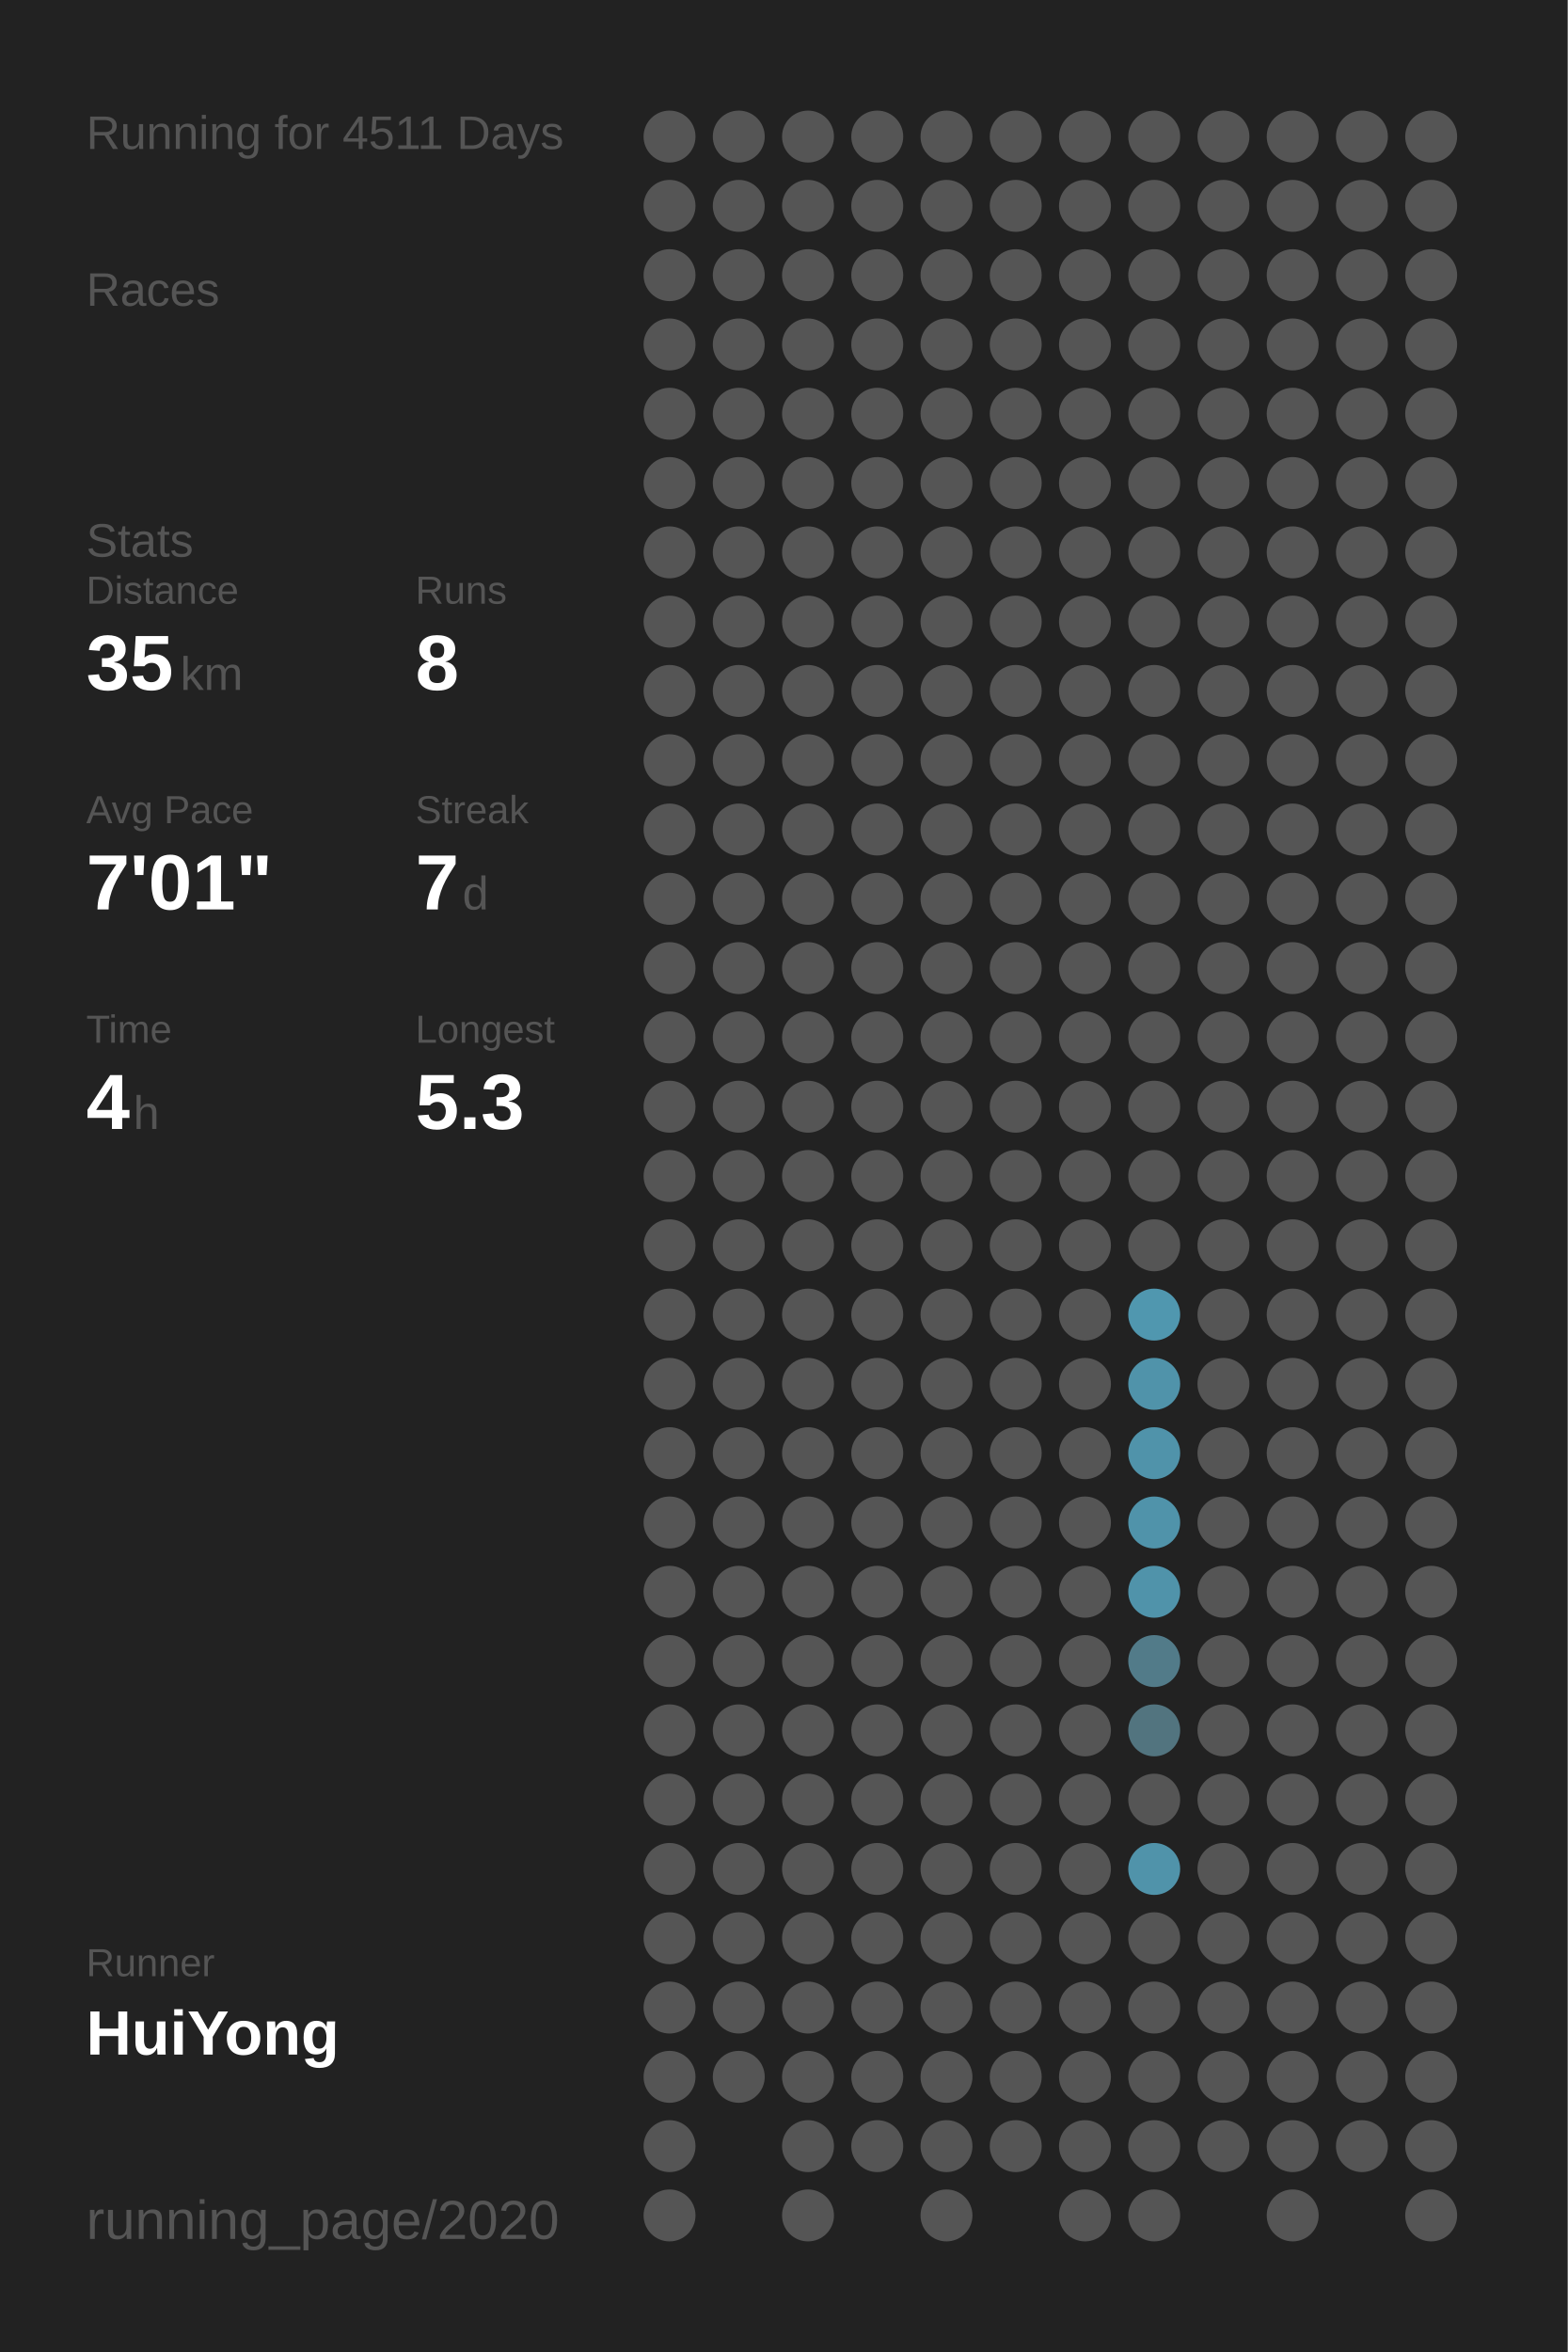
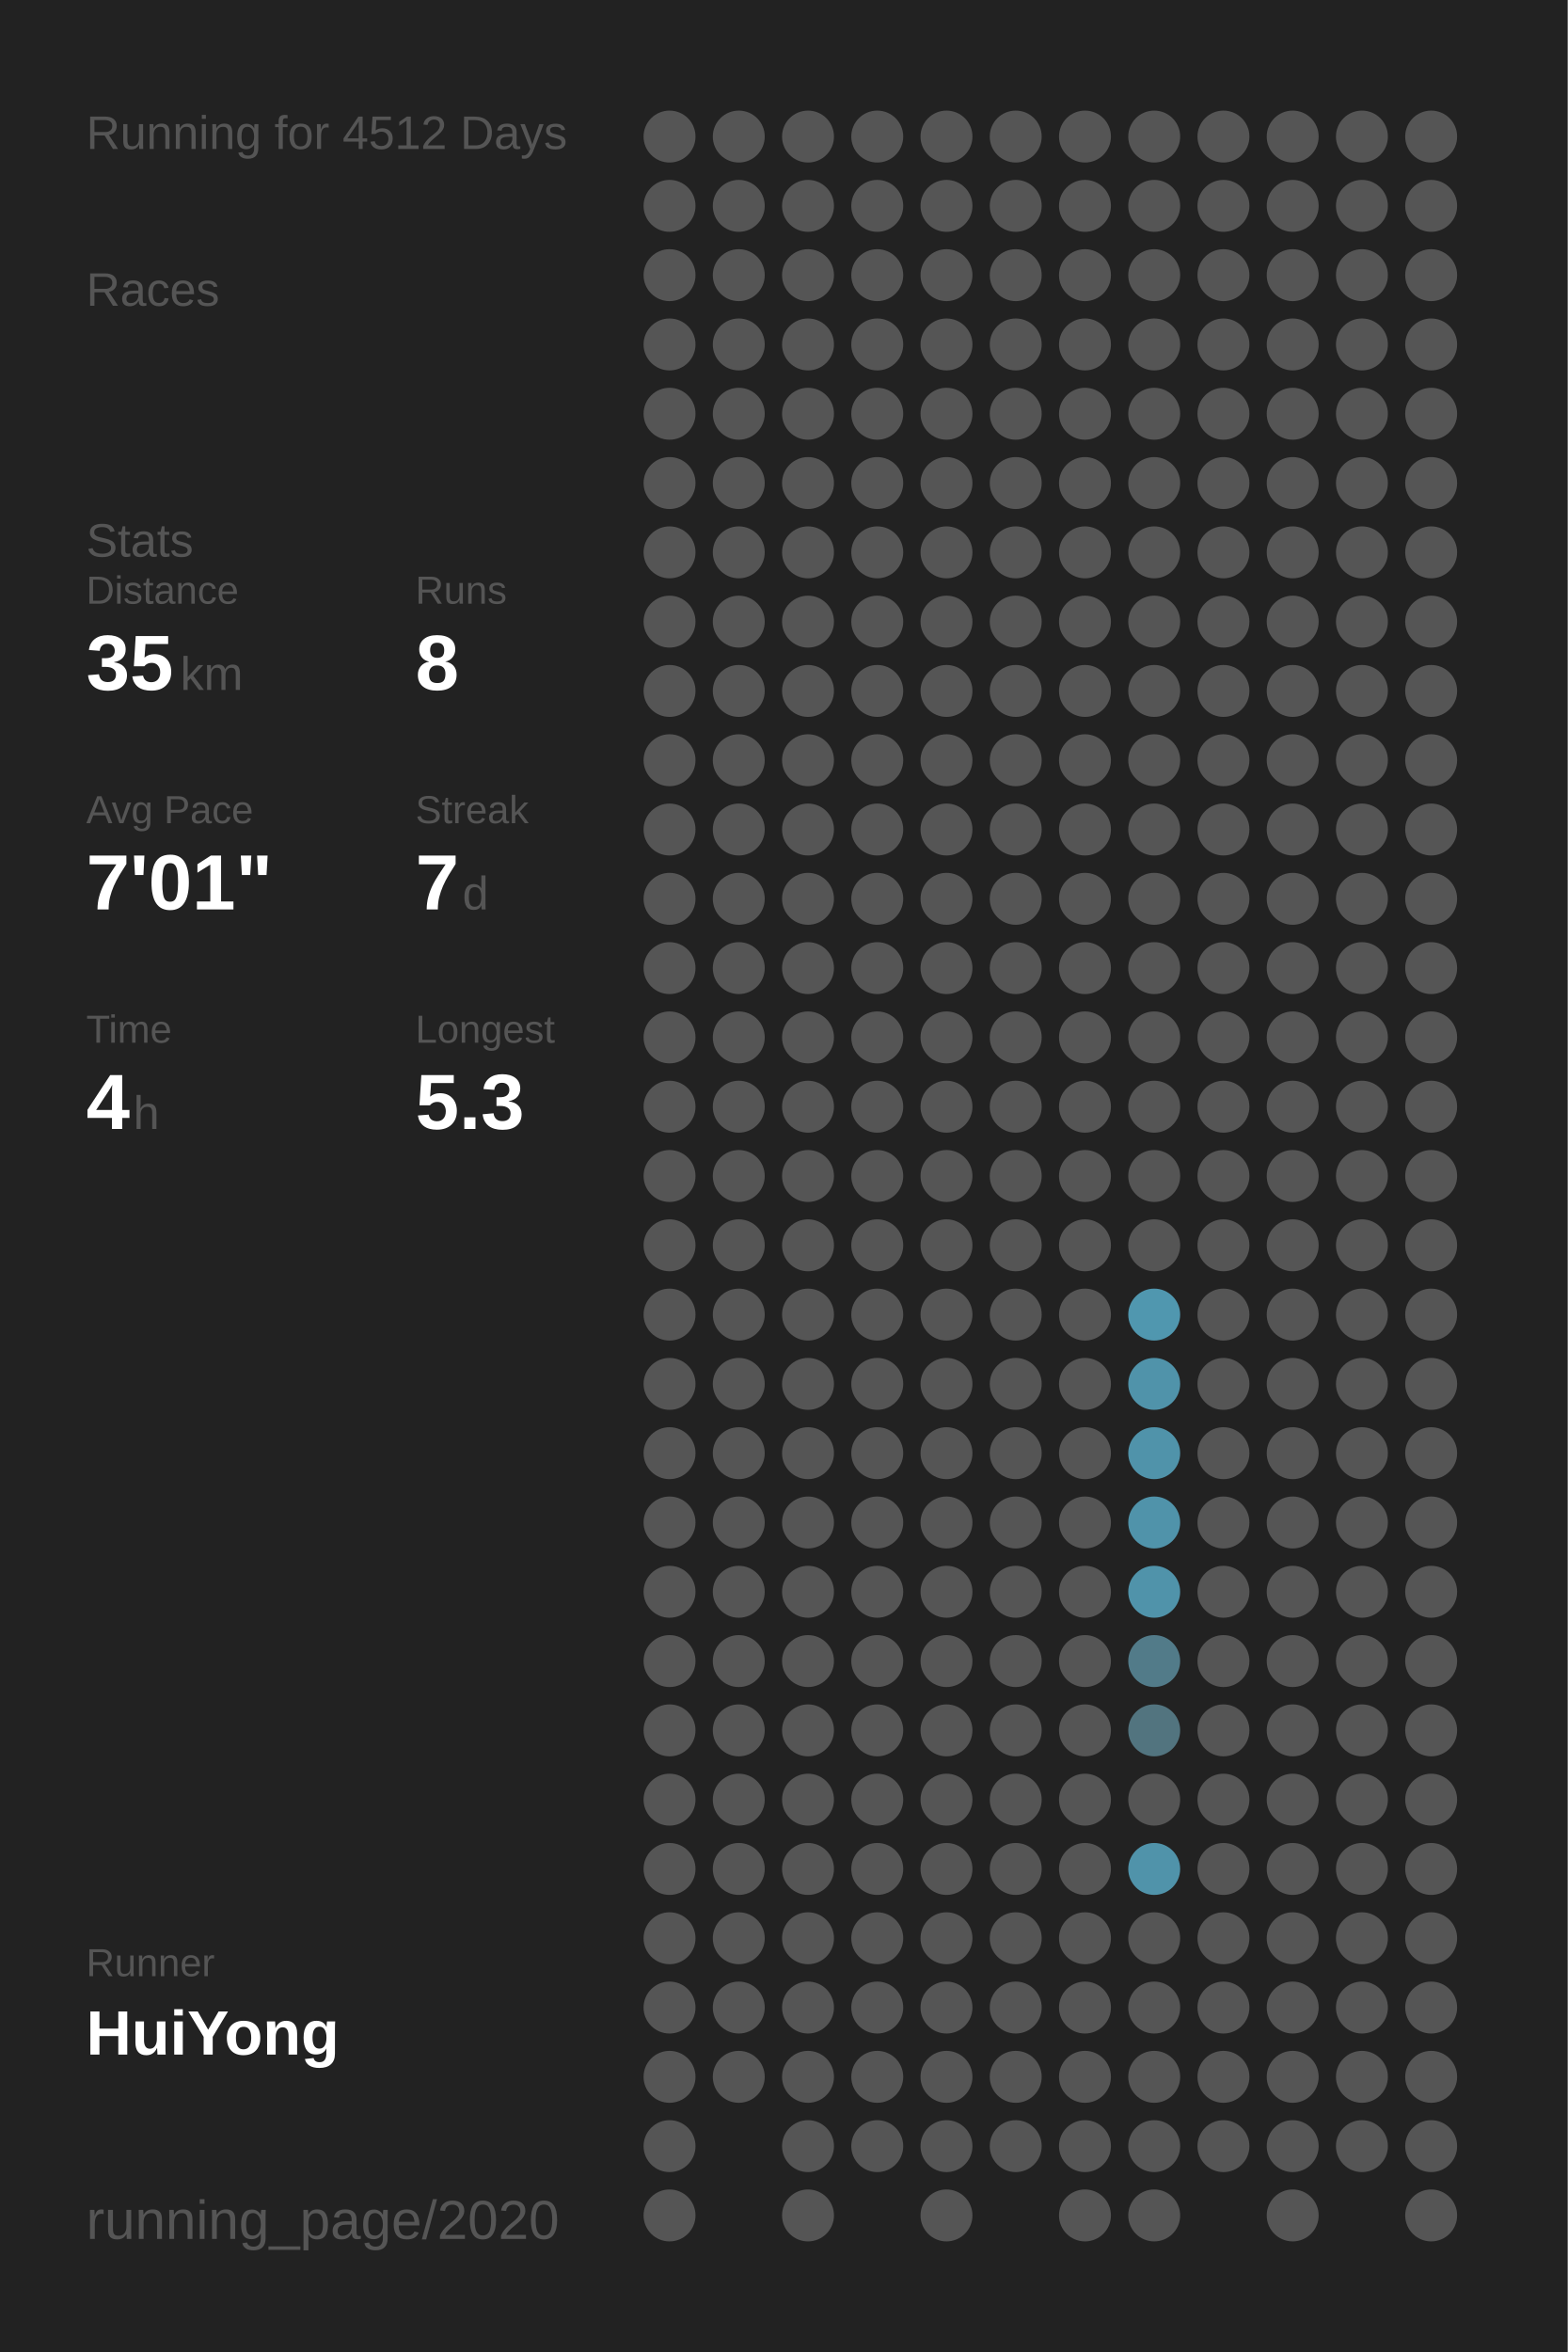
<svg xmlns="http://www.w3.org/2000/svg" baseProfile="full" height="300mm" version="1.1" viewBox="0,0,200,300" width="200mm">
  <defs />
  <rect fill="#222222" height="300" width="200" x="0" y="0" />
-   <text fill="#555555" style="font-size:6px; font-family:Arial;" x="11" y="19">Running for 4511 Days</text>
+   <text fill="#555555" style="font-size:6px; font-family:Arial;" x="11" y="19">Running for 4512 Days</text>
  <text fill="#555555" style="font-size:6px; font-family:Arial;" x="11" y="39">Races</text>
  <text fill="#555555" style="font-size:6px; font-family:Arial;" x="11" y="71">Stats</text>
  <text fill="#555555" style="font-size:5px; font-family:Arial;" x="11" y="77">Distance</text>
  <text fill="#FFFFFF" style="font-size:10px; font-family:Arial; font-weight:bold;" x="11" y="88">35</text>
  <text fill="#555555" style="font-size:6px; font-family:Arial;" x="23" y="88">km</text>
  <text fill="#555555" style="font-size:5px; font-family:Arial;" x="53" y="77">Runs</text>
  <text fill="#FFFFFF" style="font-size:10px; font-family:Arial; font-weight:bold;" x="53" y="88">8</text>
  <text fill="#555555" style="font-size:5px; font-family:Arial;" x="11" y="105">Avg Pace</text>
  <text fill="#FFFFFF" style="font-size:10px; font-family:Arial; font-weight:bold;" x="11" y="116">7'01"</text>
  <text fill="#555555" style="font-size:5px; font-family:Arial;" x="53" y="105">Streak</text>
  <text fill="#FFFFFF" style="font-size:10px; font-family:Arial; font-weight:bold;" x="53" y="116">7</text>
  <text fill="#555555" style="font-size:6px; font-family:Arial;" x="59" y="116">d</text>
  <text fill="#555555" style="font-size:5px; font-family:Arial;" x="11" y="133">Time</text>
  <text fill="#FFFFFF" style="font-size:10px; font-family:Arial; font-weight:bold;" x="11" y="144">4</text>
  <text fill="#555555" style="font-size:6px; font-family:Arial;" x="17" y="144">h</text>
  <text fill="#555555" style="font-size:5px; font-family:Arial;" x="53" y="133">Longest</text>
  <text fill="#FFFFFF" style="font-size:10px; font-family:Arial; font-weight:bold;" x="53" y="144">5.3</text>
  <text fill="#555555" style="font-size:5px; font-family:Arial;" x="11" y="252.065">Runner</text>
  <text fill="#FFFFFF" style="font-size:8px; font-family:Arial; font-weight:bold;" x="11" y="262.065">HuiYong</text>
  <text fill="#555555" style="font-size:7px; font-family:Arial;" x="11" y="285.581">running_page/2020</text>
  <circle cx="85.417" cy="17.419" fill="#555555" r="3.312" />
  <circle cx="85.417" cy="26.258" fill="#555555" r="3.312" />
  <circle cx="85.417" cy="35.097" fill="#555555" r="3.312" />
  <circle cx="85.417" cy="43.935" fill="#555555" r="3.312" />
  <circle cx="85.417" cy="52.774" fill="#555555" r="3.312" />
  <circle cx="85.417" cy="61.613" fill="#555555" r="3.312" />
  <circle cx="85.417" cy="70.452" fill="#555555" r="3.312" />
  <circle cx="85.417" cy="79.29" fill="#555555" r="3.312" />
  <circle cx="85.417" cy="88.129" fill="#555555" r="3.312" />
  <circle cx="85.417" cy="96.968" fill="#555555" r="3.312" />
  <circle cx="85.417" cy="105.806" fill="#555555" r="3.312" />
  <circle cx="85.417" cy="114.645" fill="#555555" r="3.312" />
  <circle cx="85.417" cy="123.484" fill="#555555" r="3.312" />
  <circle cx="85.417" cy="132.323" fill="#555555" r="3.312" />
  <circle cx="85.417" cy="141.161" fill="#555555" r="3.312" />
  <circle cx="85.417" cy="150" fill="#555555" r="3.312" />
  <circle cx="85.417" cy="158.839" fill="#555555" r="3.312" />
  <circle cx="85.417" cy="167.677" fill="#555555" r="3.312" />
  <circle cx="85.417" cy="176.516" fill="#555555" r="3.312" />
  <circle cx="85.417" cy="185.355" fill="#555555" r="3.312" />
  <circle cx="85.417" cy="194.194" fill="#555555" r="3.312" />
  <circle cx="85.417" cy="203.032" fill="#555555" r="3.312" />
  <circle cx="85.417" cy="211.871" fill="#555555" r="3.312" />
  <circle cx="85.417" cy="220.71" fill="#555555" r="3.312" />
  <circle cx="85.417" cy="229.548" fill="#555555" r="3.312" />
  <circle cx="85.417" cy="238.387" fill="#555555" r="3.312" />
  <circle cx="85.417" cy="247.226" fill="#555555" r="3.312" />
  <circle cx="85.417" cy="256.065" fill="#555555" r="3.312" />
  <circle cx="85.417" cy="264.903" fill="#555555" r="3.312" />
  <circle cx="85.417" cy="273.742" fill="#555555" r="3.312" />
  <circle cx="85.417" cy="282.581" fill="#555555" r="3.312" />
  <circle cx="94.25" cy="17.419" fill="#555555" r="3.312" />
  <circle cx="94.25" cy="26.258" fill="#555555" r="3.312" />
  <circle cx="94.25" cy="35.097" fill="#555555" r="3.312" />
  <circle cx="94.25" cy="43.935" fill="#555555" r="3.312" />
  <circle cx="94.25" cy="52.774" fill="#555555" r="3.312" />
  <circle cx="94.25" cy="61.613" fill="#555555" r="3.312" />
  <circle cx="94.25" cy="70.452" fill="#555555" r="3.312" />
  <circle cx="94.25" cy="79.29" fill="#555555" r="3.312" />
  <circle cx="94.25" cy="88.129" fill="#555555" r="3.312" />
  <circle cx="94.25" cy="96.968" fill="#555555" r="3.312" />
  <circle cx="94.25" cy="105.806" fill="#555555" r="3.312" />
  <circle cx="94.25" cy="114.645" fill="#555555" r="3.312" />
  <circle cx="94.25" cy="123.484" fill="#555555" r="3.312" />
  <circle cx="94.25" cy="132.323" fill="#555555" r="3.312" />
  <circle cx="94.25" cy="141.161" fill="#555555" r="3.312" />
  <circle cx="94.25" cy="150" fill="#555555" r="3.312" />
  <circle cx="94.25" cy="158.839" fill="#555555" r="3.312" />
  <circle cx="94.25" cy="167.677" fill="#555555" r="3.312" />
  <circle cx="94.25" cy="176.516" fill="#555555" r="3.312" />
  <circle cx="94.25" cy="185.355" fill="#555555" r="3.312" />
  <circle cx="94.25" cy="194.194" fill="#555555" r="3.312" />
  <circle cx="94.25" cy="203.032" fill="#555555" r="3.312" />
  <circle cx="94.25" cy="211.871" fill="#555555" r="3.312" />
  <circle cx="94.25" cy="220.71" fill="#555555" r="3.312" />
  <circle cx="94.25" cy="229.548" fill="#555555" r="3.312" />
  <circle cx="94.25" cy="238.387" fill="#555555" r="3.312" />
  <circle cx="94.25" cy="247.226" fill="#555555" r="3.312" />
  <circle cx="94.25" cy="256.065" fill="#555555" r="3.312" />
  <circle cx="94.25" cy="264.903" fill="#555555" r="3.312" />
  <circle cx="103.083" cy="17.419" fill="#555555" r="3.312" />
  <circle cx="103.083" cy="26.258" fill="#555555" r="3.312" />
  <circle cx="103.083" cy="35.097" fill="#555555" r="3.312" />
  <circle cx="103.083" cy="43.935" fill="#555555" r="3.312" />
  <circle cx="103.083" cy="52.774" fill="#555555" r="3.312" />
  <circle cx="103.083" cy="61.613" fill="#555555" r="3.312" />
  <circle cx="103.083" cy="70.452" fill="#555555" r="3.312" />
  <circle cx="103.083" cy="79.29" fill="#555555" r="3.312" />
  <circle cx="103.083" cy="88.129" fill="#555555" r="3.312" />
  <circle cx="103.083" cy="96.968" fill="#555555" r="3.312" />
  <circle cx="103.083" cy="105.806" fill="#555555" r="3.312" />
  <circle cx="103.083" cy="114.645" fill="#555555" r="3.312" />
  <circle cx="103.083" cy="123.484" fill="#555555" r="3.312" />
  <circle cx="103.083" cy="132.323" fill="#555555" r="3.312" />
  <circle cx="103.083" cy="141.161" fill="#555555" r="3.312" />
  <circle cx="103.083" cy="150" fill="#555555" r="3.312" />
  <circle cx="103.083" cy="158.839" fill="#555555" r="3.312" />
  <circle cx="103.083" cy="167.677" fill="#555555" r="3.312" />
  <circle cx="103.083" cy="176.516" fill="#555555" r="3.312" />
  <circle cx="103.083" cy="185.355" fill="#555555" r="3.312" />
  <circle cx="103.083" cy="194.194" fill="#555555" r="3.312" />
  <circle cx="103.083" cy="203.032" fill="#555555" r="3.312" />
  <circle cx="103.083" cy="211.871" fill="#555555" r="3.312" />
  <circle cx="103.083" cy="220.71" fill="#555555" r="3.312" />
  <circle cx="103.083" cy="229.548" fill="#555555" r="3.312" />
  <circle cx="103.083" cy="238.387" fill="#555555" r="3.312" />
  <circle cx="103.083" cy="247.226" fill="#555555" r="3.312" />
  <circle cx="103.083" cy="256.065" fill="#555555" r="3.312" />
  <circle cx="103.083" cy="264.903" fill="#555555" r="3.312" />
  <circle cx="103.083" cy="273.742" fill="#555555" r="3.312" />
  <circle cx="103.083" cy="282.581" fill="#555555" r="3.312" />
  <circle cx="111.917" cy="17.419" fill="#555555" r="3.312" />
  <circle cx="111.917" cy="26.258" fill="#555555" r="3.312" />
  <circle cx="111.917" cy="35.097" fill="#555555" r="3.312" />
  <circle cx="111.917" cy="43.935" fill="#555555" r="3.312" />
  <circle cx="111.917" cy="52.774" fill="#555555" r="3.312" />
  <circle cx="111.917" cy="61.613" fill="#555555" r="3.312" />
  <circle cx="111.917" cy="70.452" fill="#555555" r="3.312" />
  <circle cx="111.917" cy="79.29" fill="#555555" r="3.312" />
  <circle cx="111.917" cy="88.129" fill="#555555" r="3.312" />
  <circle cx="111.917" cy="96.968" fill="#555555" r="3.312" />
  <circle cx="111.917" cy="105.806" fill="#555555" r="3.312" />
  <circle cx="111.917" cy="114.645" fill="#555555" r="3.312" />
  <circle cx="111.917" cy="123.484" fill="#555555" r="3.312" />
  <circle cx="111.917" cy="132.323" fill="#555555" r="3.312" />
  <circle cx="111.917" cy="141.161" fill="#555555" r="3.312" />
  <circle cx="111.917" cy="150" fill="#555555" r="3.312" />
  <circle cx="111.917" cy="158.839" fill="#555555" r="3.312" />
  <circle cx="111.917" cy="167.677" fill="#555555" r="3.312" />
  <circle cx="111.917" cy="176.516" fill="#555555" r="3.312" />
  <circle cx="111.917" cy="185.355" fill="#555555" r="3.312" />
  <circle cx="111.917" cy="194.194" fill="#555555" r="3.312" />
  <circle cx="111.917" cy="203.032" fill="#555555" r="3.312" />
  <circle cx="111.917" cy="211.871" fill="#555555" r="3.312" />
  <circle cx="111.917" cy="220.71" fill="#555555" r="3.312" />
  <circle cx="111.917" cy="229.548" fill="#555555" r="3.312" />
  <circle cx="111.917" cy="238.387" fill="#555555" r="3.312" />
  <circle cx="111.917" cy="247.226" fill="#555555" r="3.312" />
  <circle cx="111.917" cy="256.065" fill="#555555" r="3.312" />
  <circle cx="111.917" cy="264.903" fill="#555555" r="3.312" />
  <circle cx="111.917" cy="273.742" fill="#555555" r="3.312" />
  <circle cx="120.75" cy="17.419" fill="#555555" r="3.312" />
  <circle cx="120.75" cy="26.258" fill="#555555" r="3.312" />
  <circle cx="120.75" cy="35.097" fill="#555555" r="3.312" />
  <circle cx="120.75" cy="43.935" fill="#555555" r="3.312" />
  <circle cx="120.75" cy="52.774" fill="#555555" r="3.312" />
  <circle cx="120.75" cy="61.613" fill="#555555" r="3.312" />
  <circle cx="120.75" cy="70.452" fill="#555555" r="3.312" />
  <circle cx="120.75" cy="79.29" fill="#555555" r="3.312" />
  <circle cx="120.75" cy="88.129" fill="#555555" r="3.312" />
  <circle cx="120.75" cy="96.968" fill="#555555" r="3.312" />
  <circle cx="120.75" cy="105.806" fill="#555555" r="3.312" />
  <circle cx="120.75" cy="114.645" fill="#555555" r="3.312" />
  <circle cx="120.75" cy="123.484" fill="#555555" r="3.312" />
  <circle cx="120.75" cy="132.323" fill="#555555" r="3.312" />
  <circle cx="120.75" cy="141.161" fill="#555555" r="3.312" />
  <circle cx="120.75" cy="150" fill="#555555" r="3.312" />
  <circle cx="120.75" cy="158.839" fill="#555555" r="3.312" />
  <circle cx="120.75" cy="167.677" fill="#555555" r="3.312" />
  <circle cx="120.75" cy="176.516" fill="#555555" r="3.312" />
  <circle cx="120.75" cy="185.355" fill="#555555" r="3.312" />
  <circle cx="120.75" cy="194.194" fill="#555555" r="3.312" />
  <circle cx="120.75" cy="203.032" fill="#555555" r="3.312" />
  <circle cx="120.75" cy="211.871" fill="#555555" r="3.312" />
  <circle cx="120.75" cy="220.71" fill="#555555" r="3.312" />
  <circle cx="120.75" cy="229.548" fill="#555555" r="3.312" />
  <circle cx="120.75" cy="238.387" fill="#555555" r="3.312" />
  <circle cx="120.75" cy="247.226" fill="#555555" r="3.312" />
  <circle cx="120.75" cy="256.065" fill="#555555" r="3.312" />
  <circle cx="120.75" cy="264.903" fill="#555555" r="3.312" />
  <circle cx="120.75" cy="273.742" fill="#555555" r="3.312" />
  <circle cx="120.75" cy="282.581" fill="#555555" r="3.312" />
  <circle cx="129.583" cy="17.419" fill="#555555" r="3.312" />
  <circle cx="129.583" cy="26.258" fill="#555555" r="3.312" />
  <circle cx="129.583" cy="35.097" fill="#555555" r="3.312" />
  <circle cx="129.583" cy="43.935" fill="#555555" r="3.312" />
  <circle cx="129.583" cy="52.774" fill="#555555" r="3.312" />
  <circle cx="129.583" cy="61.613" fill="#555555" r="3.312" />
  <circle cx="129.583" cy="70.452" fill="#555555" r="3.312" />
  <circle cx="129.583" cy="79.29" fill="#555555" r="3.312" />
  <circle cx="129.583" cy="88.129" fill="#555555" r="3.312" />
  <circle cx="129.583" cy="96.968" fill="#555555" r="3.312" />
  <circle cx="129.583" cy="105.806" fill="#555555" r="3.312" />
  <circle cx="129.583" cy="114.645" fill="#555555" r="3.312" />
  <circle cx="129.583" cy="123.484" fill="#555555" r="3.312" />
  <circle cx="129.583" cy="132.323" fill="#555555" r="3.312" />
  <circle cx="129.583" cy="141.161" fill="#555555" r="3.312" />
  <circle cx="129.583" cy="150" fill="#555555" r="3.312" />
  <circle cx="129.583" cy="158.839" fill="#555555" r="3.312" />
  <circle cx="129.583" cy="167.677" fill="#555555" r="3.312" />
  <circle cx="129.583" cy="176.516" fill="#555555" r="3.312" />
  <circle cx="129.583" cy="185.355" fill="#555555" r="3.312" />
  <circle cx="129.583" cy="194.194" fill="#555555" r="3.312" />
  <circle cx="129.583" cy="203.032" fill="#555555" r="3.312" />
  <circle cx="129.583" cy="211.871" fill="#555555" r="3.312" />
  <circle cx="129.583" cy="220.71" fill="#555555" r="3.312" />
  <circle cx="129.583" cy="229.548" fill="#555555" r="3.312" />
  <circle cx="129.583" cy="238.387" fill="#555555" r="3.312" />
  <circle cx="129.583" cy="247.226" fill="#555555" r="3.312" />
  <circle cx="129.583" cy="256.065" fill="#555555" r="3.312" />
  <circle cx="129.583" cy="264.903" fill="#555555" r="3.312" />
  <circle cx="129.583" cy="273.742" fill="#555555" r="3.312" />
  <circle cx="138.417" cy="17.419" fill="#555555" r="3.312" />
  <circle cx="138.417" cy="26.258" fill="#555555" r="3.312" />
  <circle cx="138.417" cy="35.097" fill="#555555" r="3.312" />
  <circle cx="138.417" cy="43.935" fill="#555555" r="3.312" />
  <circle cx="138.417" cy="52.774" fill="#555555" r="3.312" />
  <circle cx="138.417" cy="61.613" fill="#555555" r="3.312" />
  <circle cx="138.417" cy="70.452" fill="#555555" r="3.312" />
  <circle cx="138.417" cy="79.29" fill="#555555" r="3.312" />
  <circle cx="138.417" cy="88.129" fill="#555555" r="3.312" />
  <circle cx="138.417" cy="96.968" fill="#555555" r="3.312" />
  <circle cx="138.417" cy="105.806" fill="#555555" r="3.312" />
  <circle cx="138.417" cy="114.645" fill="#555555" r="3.312" />
  <circle cx="138.417" cy="123.484" fill="#555555" r="3.312" />
  <circle cx="138.417" cy="132.323" fill="#555555" r="3.312" />
  <circle cx="138.417" cy="141.161" fill="#555555" r="3.312" />
  <circle cx="138.417" cy="150" fill="#555555" r="3.312" />
  <circle cx="138.417" cy="158.839" fill="#555555" r="3.312" />
  <circle cx="138.417" cy="167.677" fill="#555555" r="3.312" />
  <circle cx="138.417" cy="176.516" fill="#555555" r="3.312" />
  <circle cx="138.417" cy="185.355" fill="#555555" r="3.312" />
  <circle cx="138.417" cy="194.194" fill="#555555" r="3.312" />
  <circle cx="138.417" cy="203.032" fill="#555555" r="3.312" />
  <circle cx="138.417" cy="211.871" fill="#555555" r="3.312" />
  <circle cx="138.417" cy="220.71" fill="#555555" r="3.312" />
  <circle cx="138.417" cy="229.548" fill="#555555" r="3.312" />
  <circle cx="138.417" cy="238.387" fill="#555555" r="3.312" />
  <circle cx="138.417" cy="247.226" fill="#555555" r="3.312" />
  <circle cx="138.417" cy="256.065" fill="#555555" r="3.312" />
  <circle cx="138.417" cy="264.903" fill="#555555" r="3.312" />
  <circle cx="138.417" cy="273.742" fill="#555555" r="3.312" />
  <circle cx="138.417" cy="282.581" fill="#555555" r="3.312" />
  <circle cx="147.25" cy="17.419" fill="#555555" r="3.312" />
  <circle cx="147.25" cy="26.258" fill="#555555" r="3.312" />
  <circle cx="147.25" cy="35.097" fill="#555555" r="3.312" />
  <circle cx="147.25" cy="43.935" fill="#555555" r="3.312" />
  <circle cx="147.25" cy="52.774" fill="#555555" r="3.312" />
  <circle cx="147.25" cy="61.613" fill="#555555" r="3.312" />
  <circle cx="147.25" cy="70.452" fill="#555555" r="3.312" />
  <circle cx="147.25" cy="79.29" fill="#555555" r="3.312" />
  <circle cx="147.25" cy="88.129" fill="#555555" r="3.312" />
  <circle cx="147.25" cy="96.968" fill="#555555" r="3.312" />
  <circle cx="147.25" cy="105.806" fill="#555555" r="3.312" />
  <circle cx="147.25" cy="114.645" fill="#555555" r="3.312" />
  <circle cx="147.25" cy="123.484" fill="#555555" r="3.312" />
  <circle cx="147.25" cy="132.323" fill="#555555" r="3.312" />
  <circle cx="147.25" cy="141.161" fill="#555555" r="3.312" />
  <circle cx="147.25" cy="150" fill="#555555" r="3.312" />
  <circle cx="147.25" cy="158.839" fill="#555555" r="3.312" />
  <circle cx="147.25" cy="167.677" fill="#5097af" r="3.312" />
  <circle cx="147.25" cy="176.516" fill="#5093aa" r="3.312" />
  <circle cx="147.25" cy="185.355" fill="#5093aa" r="3.312" />
  <circle cx="147.25" cy="194.194" fill="#5093aa" r="3.312" />
  <circle cx="147.25" cy="203.032" fill="#5093aa" r="3.312" />
  <circle cx="147.25" cy="211.871" fill="#527b89" r="3.312" />
  <circle cx="147.25" cy="220.71" fill="#52747f" r="3.312" />
  <circle cx="147.25" cy="229.548" fill="#555555" r="3.312" />
  <circle cx="147.25" cy="238.387" fill="#5093aa" r="3.312" />
  <circle cx="147.25" cy="247.226" fill="#555555" r="3.312" />
  <circle cx="147.25" cy="256.065" fill="#555555" r="3.312" />
  <circle cx="147.25" cy="264.903" fill="#555555" r="3.312" />
  <circle cx="147.25" cy="273.742" fill="#555555" r="3.312" />
  <circle cx="147.25" cy="282.581" fill="#555555" r="3.312" />
  <circle cx="156.083" cy="17.419" fill="#555555" r="3.312" />
  <circle cx="156.083" cy="26.258" fill="#555555" r="3.312" />
  <circle cx="156.083" cy="35.097" fill="#555555" r="3.312" />
  <circle cx="156.083" cy="43.935" fill="#555555" r="3.312" />
  <circle cx="156.083" cy="52.774" fill="#555555" r="3.312" />
  <circle cx="156.083" cy="61.613" fill="#555555" r="3.312" />
  <circle cx="156.083" cy="70.452" fill="#555555" r="3.312" />
  <circle cx="156.083" cy="79.29" fill="#555555" r="3.312" />
  <circle cx="156.083" cy="88.129" fill="#555555" r="3.312" />
  <circle cx="156.083" cy="96.968" fill="#555555" r="3.312" />
  <circle cx="156.083" cy="105.806" fill="#555555" r="3.312" />
  <circle cx="156.083" cy="114.645" fill="#555555" r="3.312" />
  <circle cx="156.083" cy="123.484" fill="#555555" r="3.312" />
  <circle cx="156.083" cy="132.323" fill="#555555" r="3.312" />
  <circle cx="156.083" cy="141.161" fill="#555555" r="3.312" />
  <circle cx="156.083" cy="150" fill="#555555" r="3.312" />
  <circle cx="156.083" cy="158.839" fill="#555555" r="3.312" />
  <circle cx="156.083" cy="167.677" fill="#555555" r="3.312" />
  <circle cx="156.083" cy="176.516" fill="#555555" r="3.312" />
  <circle cx="156.083" cy="185.355" fill="#555555" r="3.312" />
  <circle cx="156.083" cy="194.194" fill="#555555" r="3.312" />
  <circle cx="156.083" cy="203.032" fill="#555555" r="3.312" />
  <circle cx="156.083" cy="211.871" fill="#555555" r="3.312" />
  <circle cx="156.083" cy="220.71" fill="#555555" r="3.312" />
  <circle cx="156.083" cy="229.548" fill="#555555" r="3.312" />
  <circle cx="156.083" cy="238.387" fill="#555555" r="3.312" />
  <circle cx="156.083" cy="247.226" fill="#555555" r="3.312" />
  <circle cx="156.083" cy="256.065" fill="#555555" r="3.312" />
  <circle cx="156.083" cy="264.903" fill="#555555" r="3.312" />
  <circle cx="156.083" cy="273.742" fill="#555555" r="3.312" />
  <circle cx="164.917" cy="17.419" fill="#555555" r="3.312" />
  <circle cx="164.917" cy="26.258" fill="#555555" r="3.312" />
  <circle cx="164.917" cy="35.097" fill="#555555" r="3.312" />
  <circle cx="164.917" cy="43.935" fill="#555555" r="3.312" />
  <circle cx="164.917" cy="52.774" fill="#555555" r="3.312" />
  <circle cx="164.917" cy="61.613" fill="#555555" r="3.312" />
  <circle cx="164.917" cy="70.452" fill="#555555" r="3.312" />
  <circle cx="164.917" cy="79.29" fill="#555555" r="3.312" />
  <circle cx="164.917" cy="88.129" fill="#555555" r="3.312" />
  <circle cx="164.917" cy="96.968" fill="#555555" r="3.312" />
  <circle cx="164.917" cy="105.806" fill="#555555" r="3.312" />
  <circle cx="164.917" cy="114.645" fill="#555555" r="3.312" />
  <circle cx="164.917" cy="123.484" fill="#555555" r="3.312" />
  <circle cx="164.917" cy="132.323" fill="#555555" r="3.312" />
  <circle cx="164.917" cy="141.161" fill="#555555" r="3.312" />
  <circle cx="164.917" cy="150" fill="#555555" r="3.312" />
  <circle cx="164.917" cy="158.839" fill="#555555" r="3.312" />
  <circle cx="164.917" cy="167.677" fill="#555555" r="3.312" />
  <circle cx="164.917" cy="176.516" fill="#555555" r="3.312" />
  <circle cx="164.917" cy="185.355" fill="#555555" r="3.312" />
  <circle cx="164.917" cy="194.194" fill="#555555" r="3.312" />
  <circle cx="164.917" cy="203.032" fill="#555555" r="3.312" />
  <circle cx="164.917" cy="211.871" fill="#555555" r="3.312" />
  <circle cx="164.917" cy="220.71" fill="#555555" r="3.312" />
  <circle cx="164.917" cy="229.548" fill="#555555" r="3.312" />
  <circle cx="164.917" cy="238.387" fill="#555555" r="3.312" />
  <circle cx="164.917" cy="247.226" fill="#555555" r="3.312" />
  <circle cx="164.917" cy="256.065" fill="#555555" r="3.312" />
  <circle cx="164.917" cy="264.903" fill="#555555" r="3.312" />
  <circle cx="164.917" cy="273.742" fill="#555555" r="3.312" />
  <circle cx="164.917" cy="282.581" fill="#555555" r="3.312" />
  <circle cx="173.75" cy="17.419" fill="#555555" r="3.312" />
  <circle cx="173.75" cy="26.258" fill="#555555" r="3.312" />
  <circle cx="173.75" cy="35.097" fill="#555555" r="3.312" />
  <circle cx="173.75" cy="43.935" fill="#555555" r="3.312" />
  <circle cx="173.75" cy="52.774" fill="#555555" r="3.312" />
  <circle cx="173.75" cy="61.613" fill="#555555" r="3.312" />
  <circle cx="173.75" cy="70.452" fill="#555555" r="3.312" />
  <circle cx="173.75" cy="79.29" fill="#555555" r="3.312" />
  <circle cx="173.75" cy="88.129" fill="#555555" r="3.312" />
  <circle cx="173.75" cy="96.968" fill="#555555" r="3.312" />
  <circle cx="173.75" cy="105.806" fill="#555555" r="3.312" />
  <circle cx="173.75" cy="114.645" fill="#555555" r="3.312" />
  <circle cx="173.75" cy="123.484" fill="#555555" r="3.312" />
  <circle cx="173.75" cy="132.323" fill="#555555" r="3.312" />
  <circle cx="173.75" cy="141.161" fill="#555555" r="3.312" />
  <circle cx="173.75" cy="150" fill="#555555" r="3.312" />
  <circle cx="173.75" cy="158.839" fill="#555555" r="3.312" />
  <circle cx="173.75" cy="167.677" fill="#555555" r="3.312" />
  <circle cx="173.75" cy="176.516" fill="#555555" r="3.312" />
  <circle cx="173.75" cy="185.355" fill="#555555" r="3.312" />
  <circle cx="173.75" cy="194.194" fill="#555555" r="3.312" />
  <circle cx="173.75" cy="203.032" fill="#555555" r="3.312" />
  <circle cx="173.75" cy="211.871" fill="#555555" r="3.312" />
  <circle cx="173.75" cy="220.71" fill="#555555" r="3.312" />
  <circle cx="173.75" cy="229.548" fill="#555555" r="3.312" />
  <circle cx="173.75" cy="238.387" fill="#555555" r="3.312" />
  <circle cx="173.75" cy="247.226" fill="#555555" r="3.312" />
  <circle cx="173.75" cy="256.065" fill="#555555" r="3.312" />
  <circle cx="173.75" cy="264.903" fill="#555555" r="3.312" />
  <circle cx="173.75" cy="273.742" fill="#555555" r="3.312" />
  <circle cx="182.583" cy="17.419" fill="#555555" r="3.312" />
  <circle cx="182.583" cy="26.258" fill="#555555" r="3.312" />
  <circle cx="182.583" cy="35.097" fill="#555555" r="3.312" />
  <circle cx="182.583" cy="43.935" fill="#555555" r="3.312" />
  <circle cx="182.583" cy="52.774" fill="#555555" r="3.312" />
  <circle cx="182.583" cy="61.613" fill="#555555" r="3.312" />
  <circle cx="182.583" cy="70.452" fill="#555555" r="3.312" />
  <circle cx="182.583" cy="79.29" fill="#555555" r="3.312" />
  <circle cx="182.583" cy="88.129" fill="#555555" r="3.312" />
  <circle cx="182.583" cy="96.968" fill="#555555" r="3.312" />
  <circle cx="182.583" cy="105.806" fill="#555555" r="3.312" />
  <circle cx="182.583" cy="114.645" fill="#555555" r="3.312" />
  <circle cx="182.583" cy="123.484" fill="#555555" r="3.312" />
  <circle cx="182.583" cy="132.323" fill="#555555" r="3.312" />
  <circle cx="182.583" cy="141.161" fill="#555555" r="3.312" />
  <circle cx="182.583" cy="150" fill="#555555" r="3.312" />
  <circle cx="182.583" cy="158.839" fill="#555555" r="3.312" />
  <circle cx="182.583" cy="167.677" fill="#555555" r="3.312" />
  <circle cx="182.583" cy="176.516" fill="#555555" r="3.312" />
  <circle cx="182.583" cy="185.355" fill="#555555" r="3.312" />
  <circle cx="182.583" cy="194.194" fill="#555555" r="3.312" />
  <circle cx="182.583" cy="203.032" fill="#555555" r="3.312" />
  <circle cx="182.583" cy="211.871" fill="#555555" r="3.312" />
  <circle cx="182.583" cy="220.71" fill="#555555" r="3.312" />
  <circle cx="182.583" cy="229.548" fill="#555555" r="3.312" />
  <circle cx="182.583" cy="238.387" fill="#555555" r="3.312" />
  <circle cx="182.583" cy="247.226" fill="#555555" r="3.312" />
  <circle cx="182.583" cy="256.065" fill="#555555" r="3.312" />
  <circle cx="182.583" cy="264.903" fill="#555555" r="3.312" />
  <circle cx="182.583" cy="273.742" fill="#555555" r="3.312" />
  <circle cx="182.583" cy="282.581" fill="#555555" r="3.312" />
</svg>
